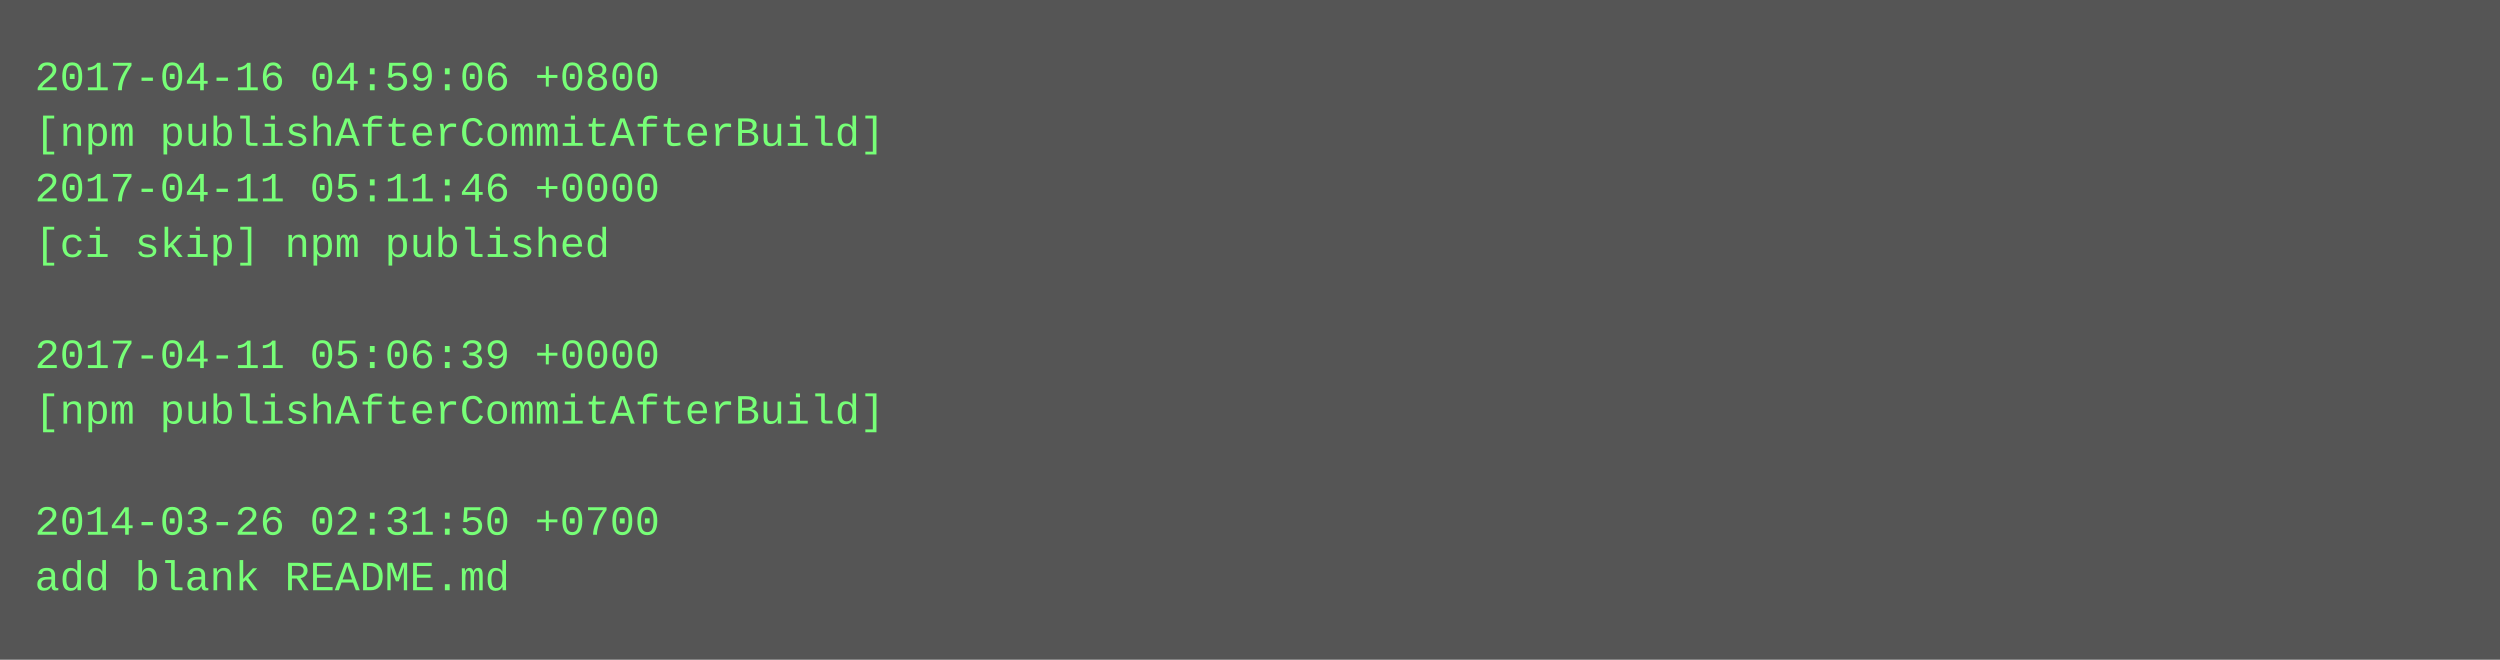
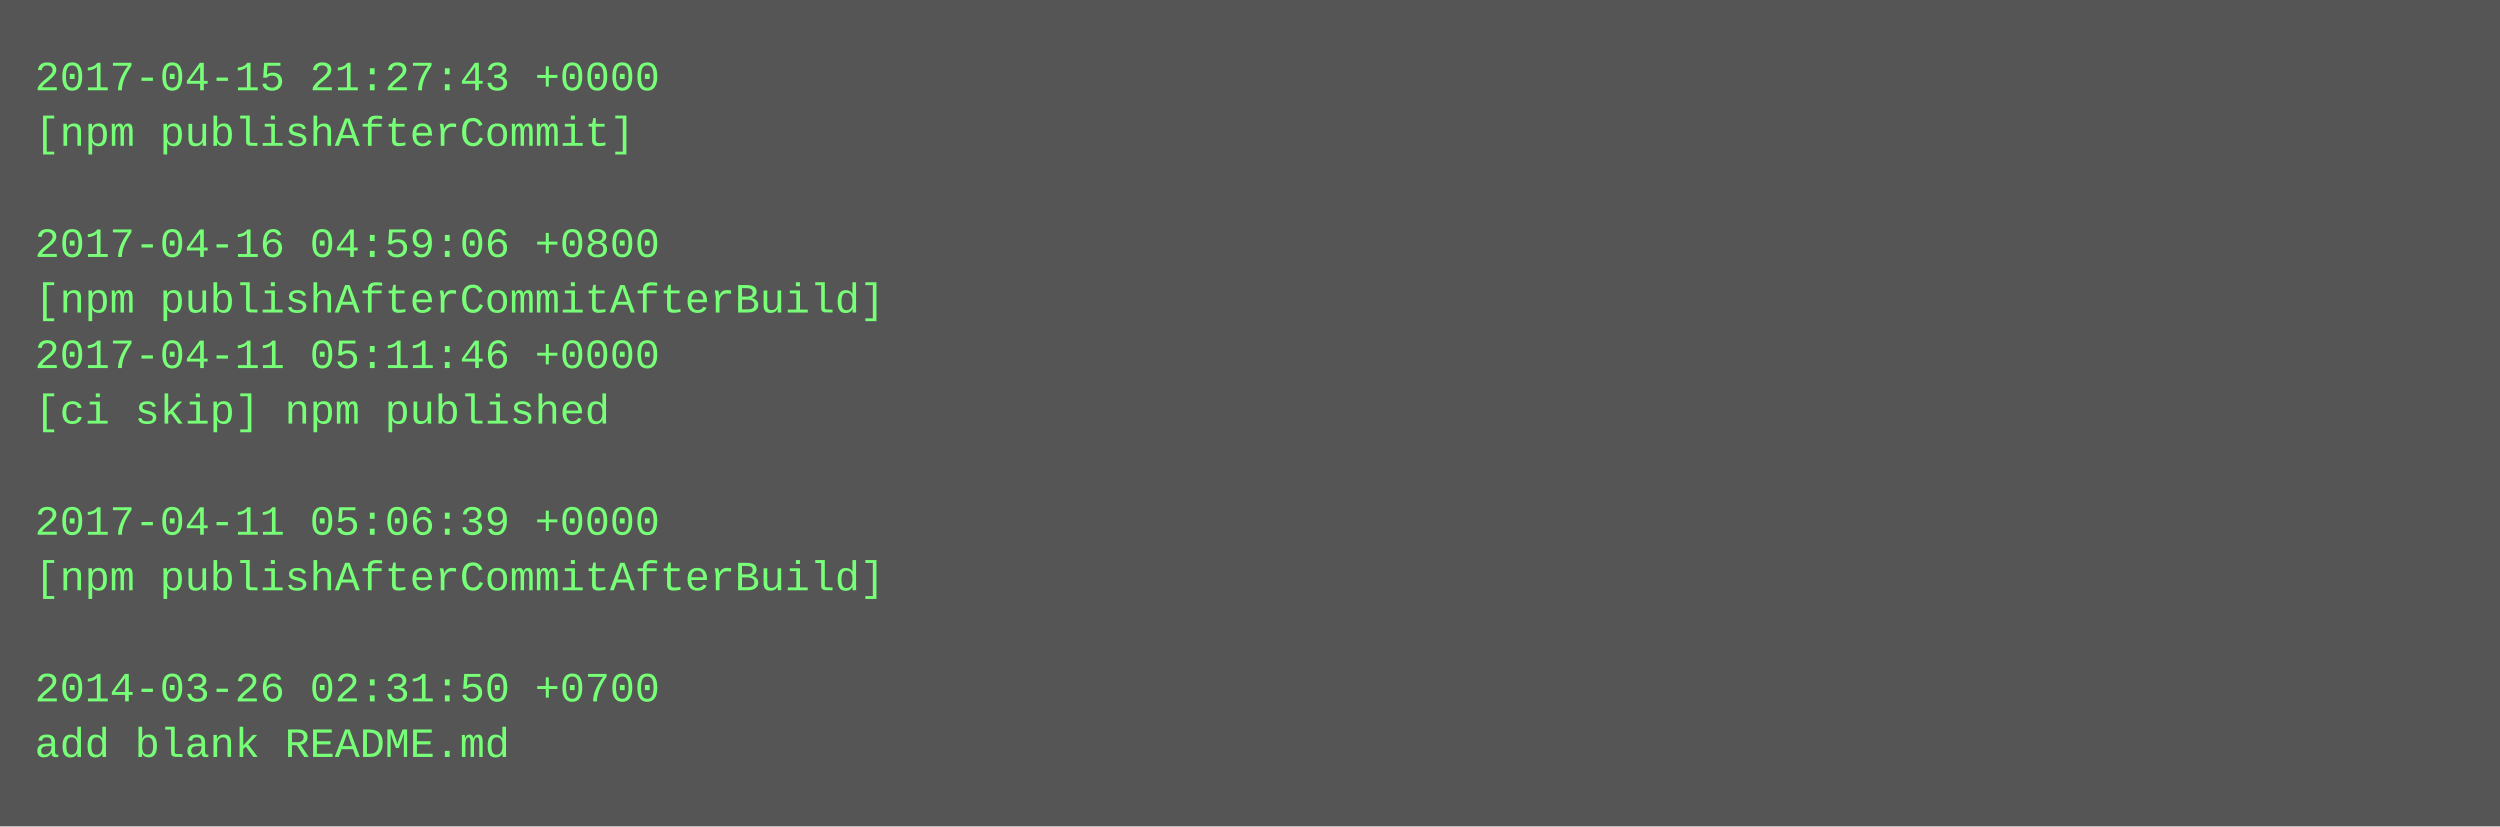
- <svg xmlns="http://www.w3.org/2000/svg" height="190" width="720">
-   <rect height="190" fill="#555" width="720" />
+ <svg xmlns="http://www.w3.org/2000/svg" height="238" width="720">
+   <rect height="238" fill="#555" width="720" />
  <text fill="#7f7" font-family="Courier New" font-size="12" xml:space="preserve">
-     <tspan x="10" y="26">2017-04-16 04:59:06 +0800</tspan>
-     <tspan x="10" y="42">[npm publishAfterCommitAfterBuild]</tspan>
-     <tspan x="10" y="58">2017-04-11 05:11:46 +0000</tspan>
-     <tspan x="10" y="74">[ci skip] npm published</tspan>
-     <tspan x="10" y="90" />
-     <tspan x="10" y="106">2017-04-11 05:06:39 +0000</tspan>
-     <tspan x="10" y="122">[npm publishAfterCommitAfterBuild]</tspan>
+     <tspan x="10" y="26">2017-04-15 21:27:43 +0000</tspan>
+     <tspan x="10" y="42">[npm publishAfterCommit]</tspan>
+     <tspan x="10" y="58" />
+     <tspan x="10" y="74">2017-04-16 04:59:06 +0800</tspan>
+     <tspan x="10" y="90">[npm publishAfterCommitAfterBuild]</tspan>
+     <tspan x="10" y="106">2017-04-11 05:11:46 +0000</tspan>
+     <tspan x="10" y="122">[ci skip] npm published</tspan>
    <tspan x="10" y="138" />
-     <tspan x="10" y="154">2014-03-26 02:31:50 +0700</tspan>
-     <tspan x="10" y="170">add blank README.md</tspan>
+     <tspan x="10" y="154">2017-04-11 05:06:39 +0000</tspan>
+     <tspan x="10" y="170">[npm publishAfterCommitAfterBuild]</tspan>
+     <tspan x="10" y="186" />
+     <tspan x="10" y="202">2014-03-26 02:31:50 +0700</tspan>
+     <tspan x="10" y="218">add blank README.md</tspan>
  </text>
</svg>
